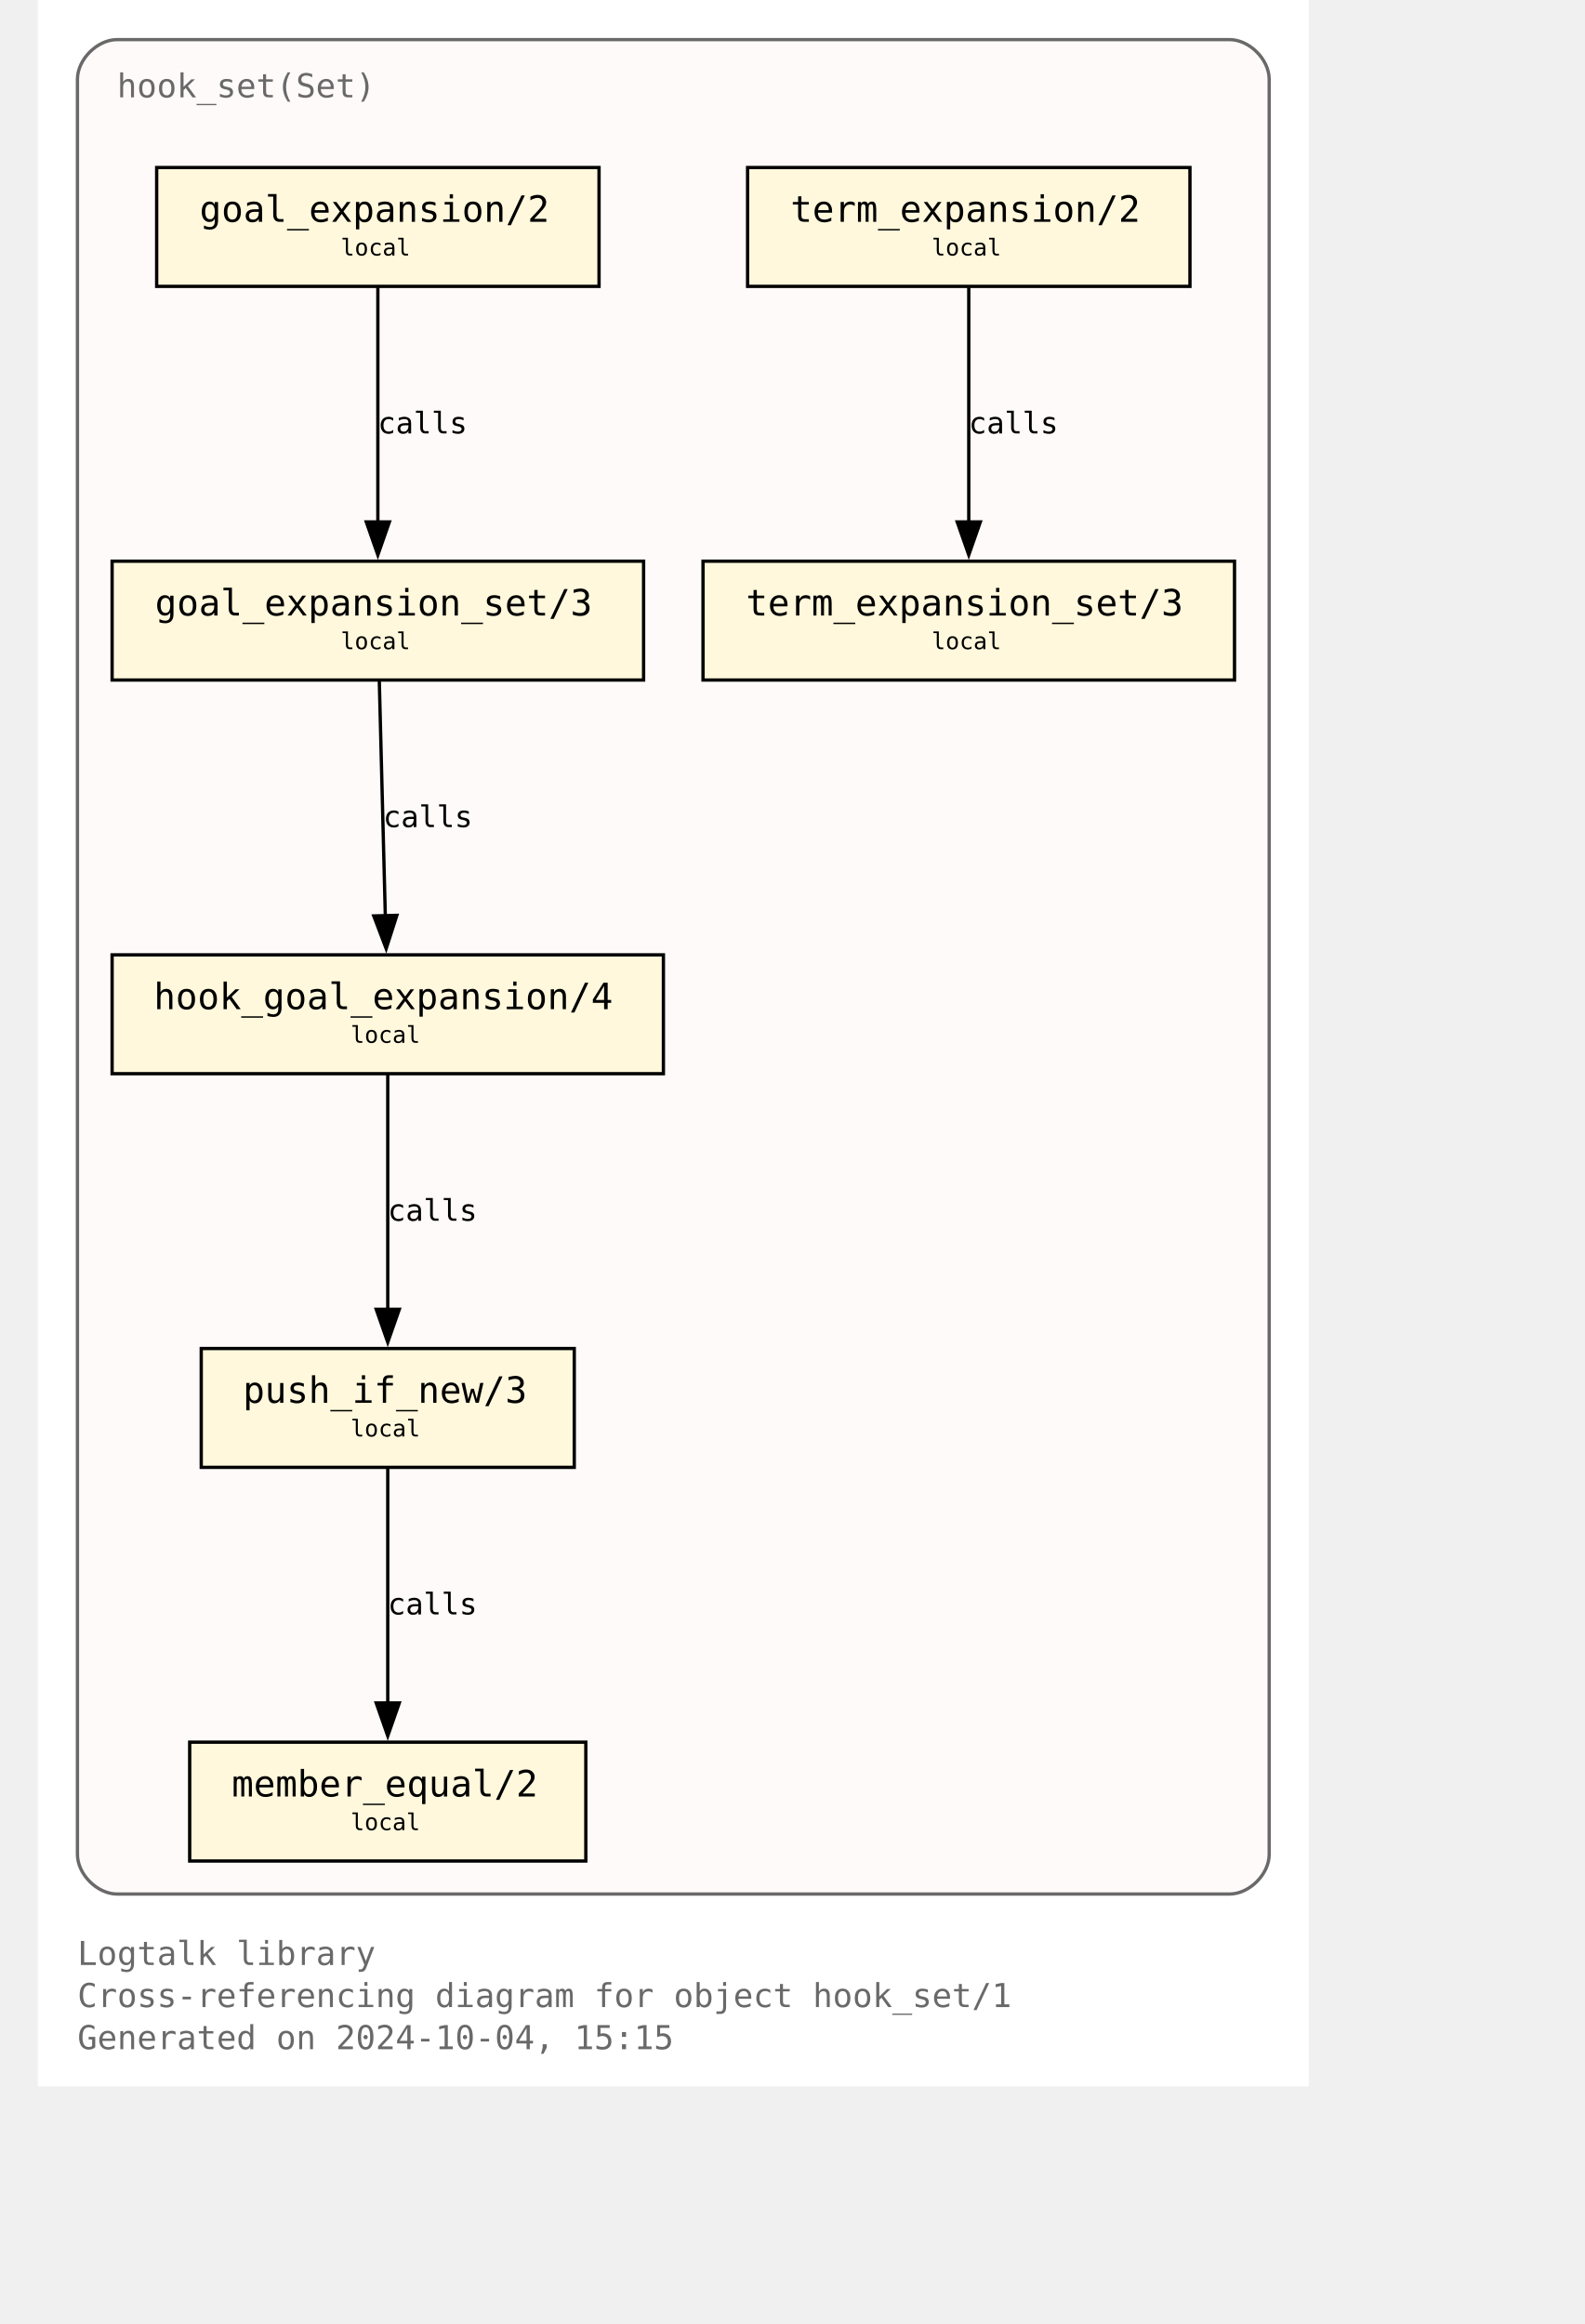
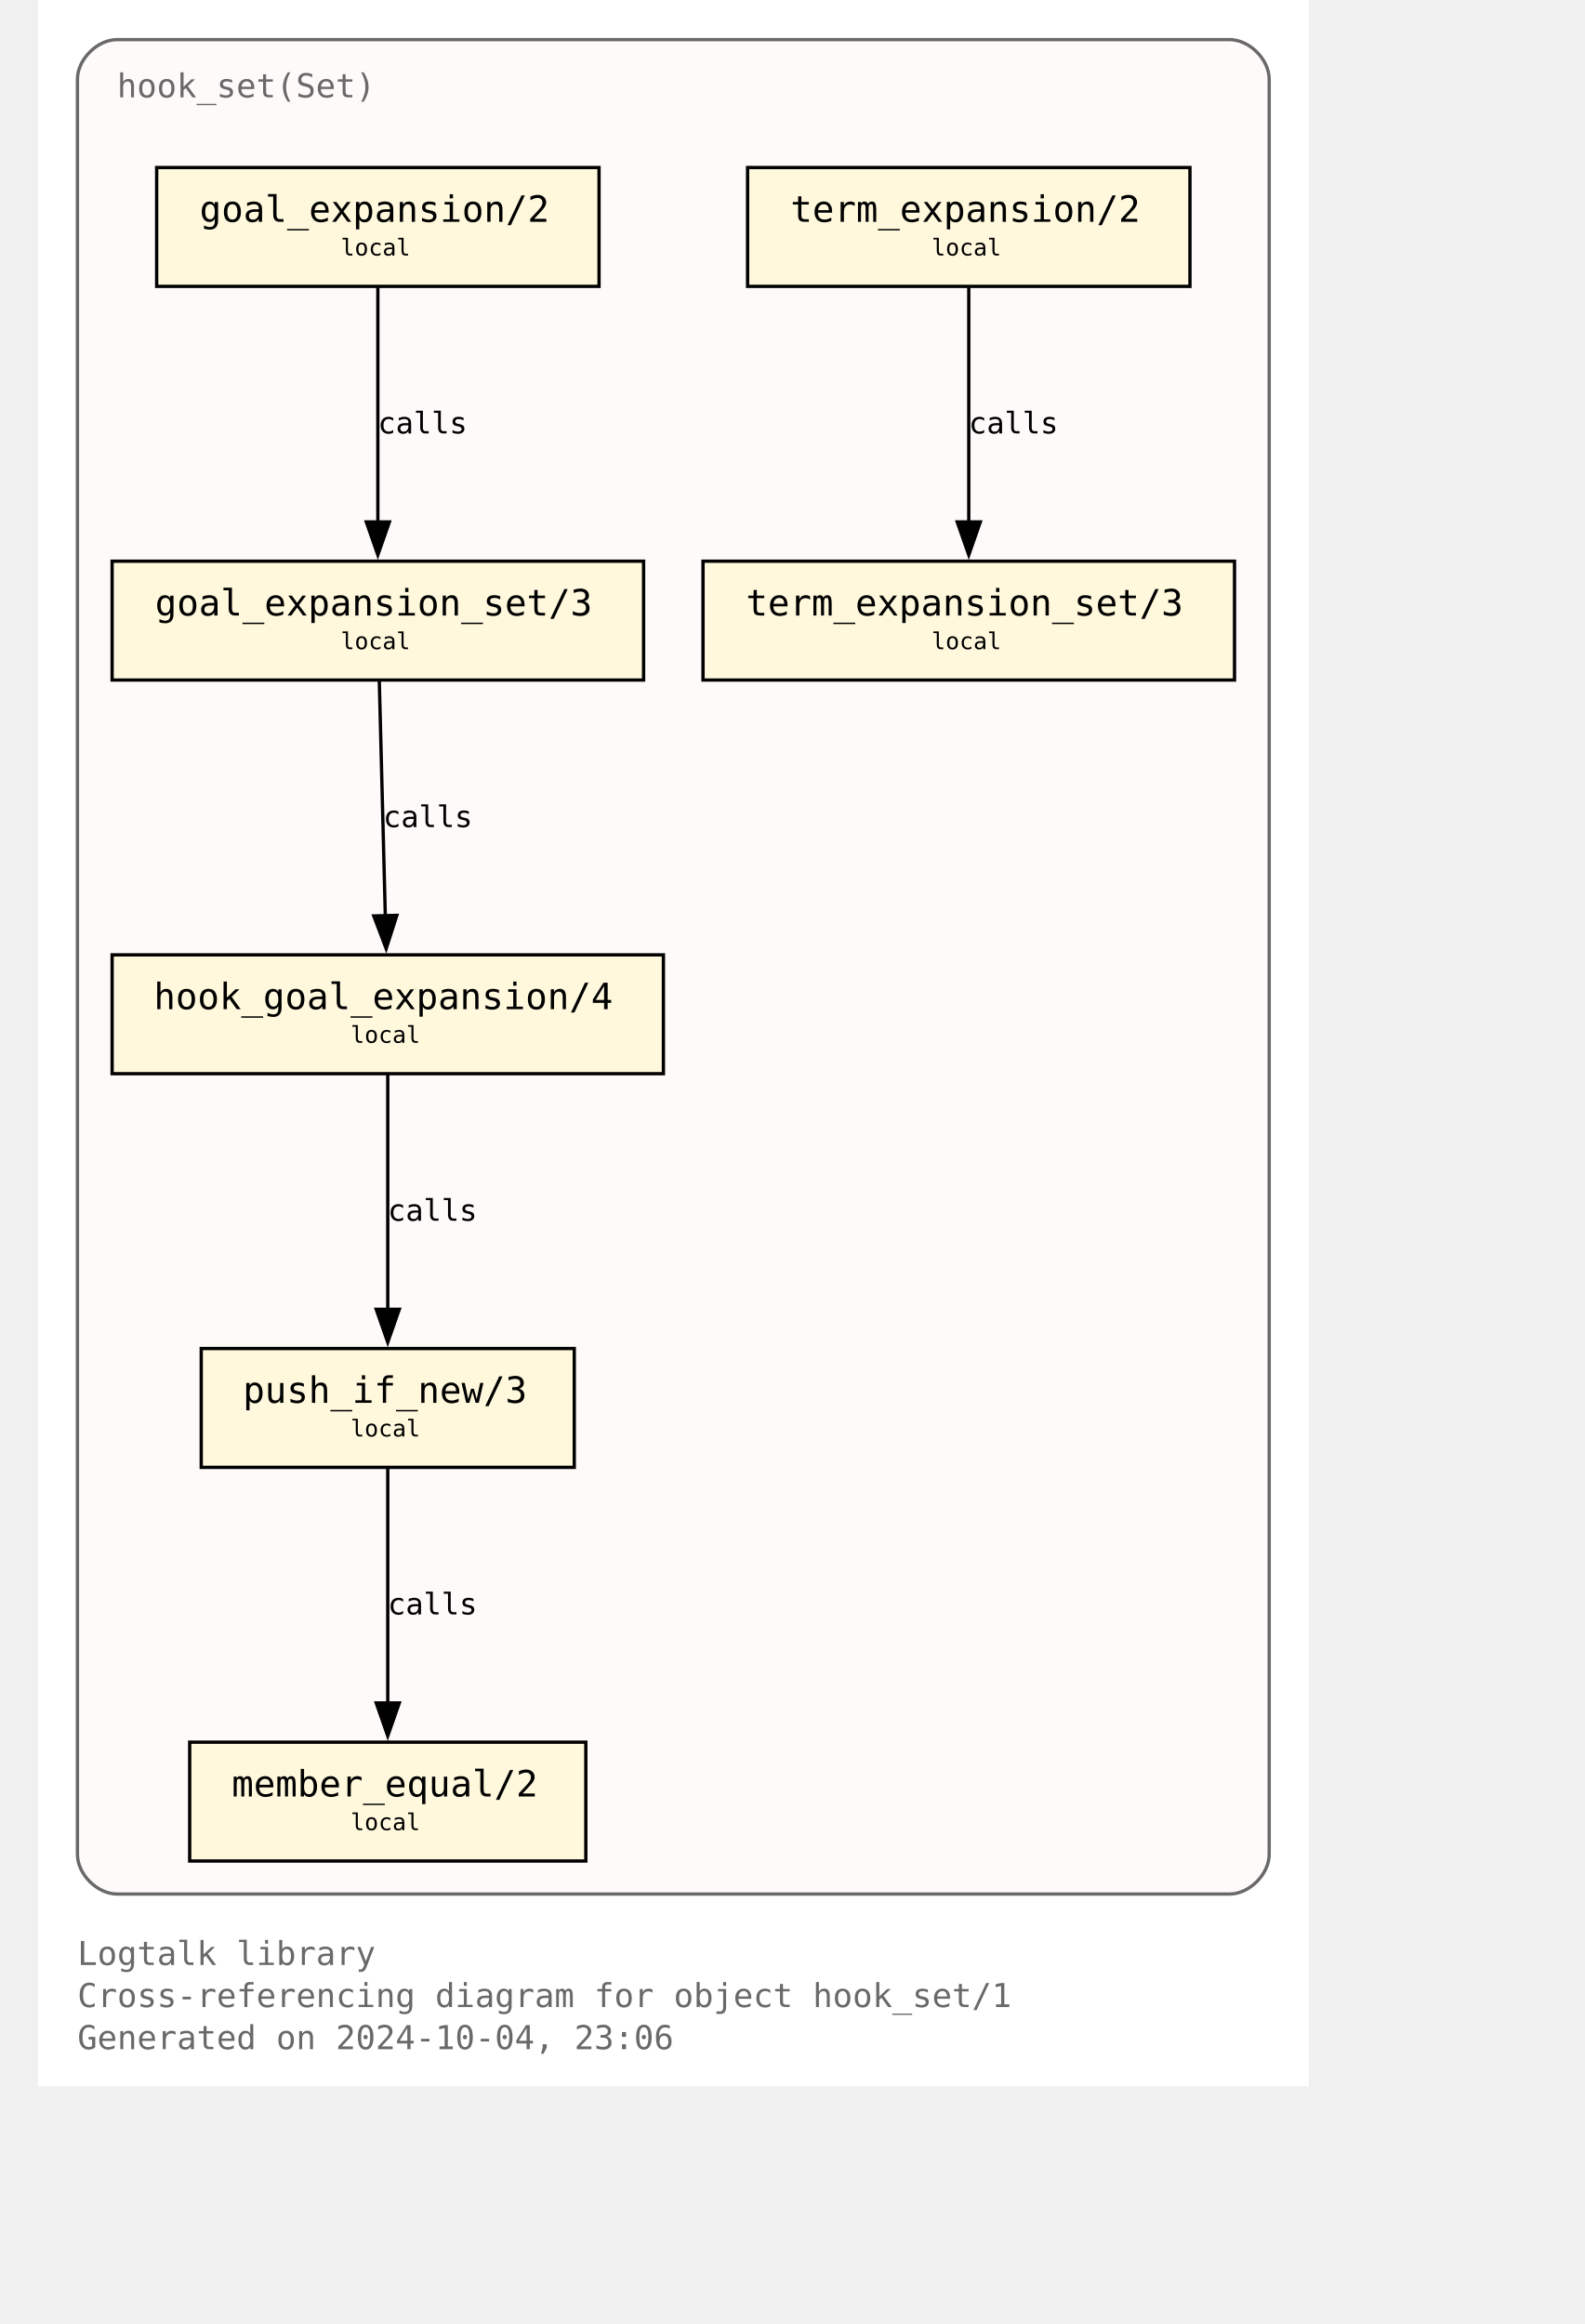
<svg xmlns="http://www.w3.org/2000/svg" xmlns:xlink="http://www.w3.org/1999/xlink" width="529pt" height="776pt" viewBox="72.00 72.00 457.00 704.00">
  <g id="graph0" class="graph" transform="scale(1 1) rotate(0) translate(76 700)">
    <polygon fill="white" stroke="none" points="-4,4 -4,-628 381,-628 381,4 -4,4" />
    <text text-anchor="start" x="8" y="-32.75" font-family="Monospace" font-size="10.00" fill="dimgray">Logtalk library</text>
    <text text-anchor="start" x="8" y="-20" font-family="Monospace" font-size="10.00" fill="dimgray">Cross-referencing diagram for object hook_set/1</text>
-     <text text-anchor="start" x="8" y="-7.25" font-family="Monospace" font-size="10.00" fill="dimgray">Generated on 2024-10-04, 15:15</text>
+     <text text-anchor="start" x="8" y="-7.25" font-family="Monospace" font-size="10.00" fill="dimgray">Generated on 2024-10-04, 23:06</text>
    <g id="clust1" class="cluster">
      <g id="a_clust1">
        <a xlink:title="hook_set(Set)">
          <path fill="snow" stroke="dimgray" d="M20,-54.25C20,-54.25 357,-54.25 357,-54.25 363,-54.25 369,-60.25 369,-66.25 369,-66.25 369,-604 369,-604 369,-610 363,-616 357,-616 357,-616 20,-616 20,-616 14,-616 8,-610 8,-604 8,-604 8,-66.25 8,-66.25 8,-60.25 14,-54.25 20,-54.25" />
          <g id="a_clust1_0">
-             <a xlink:href="https://github.com/LogtalkDotOrg/logtalk3/tree/feb0703ace87e7cde8336199a94988c47716df9a/library/hook_flows/hook_set.lgt" xlink:title="https://github.com/LogtalkDotOrg/logtalk3/tree/feb0703ace87e7cde8336199a94988c47716df9a/library/hook_flows/hook_set.lgt">
+             <a xlink:href="https://github.com/LogtalkDotOrg/logtalk3/tree/9dfa4595106e9b53620938a6bbd5df8bc5ed2582/library/hook_flows/hook_set.lgt" xlink:title="https://github.com/LogtalkDotOrg/logtalk3/tree/9dfa4595106e9b53620938a6bbd5df8bc5ed2582/library/hook_flows/hook_set.lgt">
              <text text-anchor="start" x="20" y="-598.5" font-family="Monospace" font-size="10.00" fill="dimgray">hook_set(Set)</text>
            </a>
          </g>
        </a>
      </g>
    </g>
    <g id="node1" class="node">
      <g id="a_node1">
-         <a xlink:href="https://github.com/LogtalkDotOrg/logtalk3/tree/feb0703ace87e7cde8336199a94988c47716df9a/library/hook_flows/hook_set.lgt#L52" xlink:title="https://github.com/LogtalkDotOrg/logtalk3/tree/feb0703ace87e7cde8336199a94988c47716df9a/library/hook_flows/hook_set.lgt#L52">
+         <a xlink:href="https://github.com/LogtalkDotOrg/logtalk3/tree/9dfa4595106e9b53620938a6bbd5df8bc5ed2582/library/hook_flows/hook_set.lgt#L52" xlink:title="https://github.com/LogtalkDotOrg/logtalk3/tree/9dfa4595106e9b53620938a6bbd5df8bc5ed2582/library/hook_flows/hook_set.lgt#L52">
          <polygon fill="cornsilk" stroke="black" points="166,-577.25 32,-577.25 32,-541.25 166,-541.25 166,-577.25" />
          <text text-anchor="start" x="39.88" y="-561.83" font-family="Monospace" font-size="9.00"> </text>
          <text text-anchor="start" x="45" y="-560.8" font-family="Monospace" font-size="11.00">goal_expansion/2</text>
          <text text-anchor="start" x="152.88" y="-561.83" font-family="Monospace" font-size="9.00"> </text>
          <text text-anchor="start" x="39.88" y="-549.7" font-family="Monospace" font-size="9.00"> </text>
          <text text-anchor="start" x="87.75" y="-550.6" font-family="Monospace" font-size="7.00">local</text>
          <text text-anchor="start" x="152.88" y="-549.7" font-family="Monospace" font-size="9.00"> </text>
        </a>
      </g>
    </g>
    <g id="node4" class="node">
      <g id="a_node4">
-         <a xlink:href="https://github.com/LogtalkDotOrg/logtalk3/tree/feb0703ace87e7cde8336199a94988c47716df9a/library/hook_flows/hook_set.lgt#L56" xlink:title="https://github.com/LogtalkDotOrg/logtalk3/tree/feb0703ace87e7cde8336199a94988c47716df9a/library/hook_flows/hook_set.lgt#L56">
+         <a xlink:href="https://github.com/LogtalkDotOrg/logtalk3/tree/9dfa4595106e9b53620938a6bbd5df8bc5ed2582/library/hook_flows/hook_set.lgt#L56" xlink:title="https://github.com/LogtalkDotOrg/logtalk3/tree/9dfa4595106e9b53620938a6bbd5df8bc5ed2582/library/hook_flows/hook_set.lgt#L56">
          <polygon fill="cornsilk" stroke="black" points="179.5,-458 18.5,-458 18.5,-422 179.5,-422 179.5,-458" />
          <text text-anchor="start" x="26.38" y="-442.57" font-family="Monospace" font-size="9.00"> </text>
          <text text-anchor="start" x="31.5" y="-441.55" font-family="Monospace" font-size="11.00">goal_expansion_set/3</text>
          <text text-anchor="start" x="166.38" y="-442.57" font-family="Monospace" font-size="9.00"> </text>
          <text text-anchor="start" x="26.38" y="-430.45" font-family="Monospace" font-size="9.00"> </text>
          <text text-anchor="start" x="87.75" y="-431.35" font-family="Monospace" font-size="7.00">local</text>
          <text text-anchor="start" x="166.38" y="-430.45" font-family="Monospace" font-size="9.00"> </text>
        </a>
      </g>
    </g>
    <g id="edge2" class="edge">
      <g id="a_edge2">
-         <a xlink:href="https://github.com/LogtalkDotOrg/logtalk3/tree/feb0703ace87e7cde8336199a94988c47716df9a/library/hook_flows/hook_set.lgt#L52" xlink:title="calls">
+         <a xlink:href="https://github.com/LogtalkDotOrg/logtalk3/tree/9dfa4595106e9b53620938a6bbd5df8bc5ed2582/library/hook_flows/hook_set.lgt#L52" xlink:title="calls">
          <path fill="none" stroke="black" d="M99,-540.95C99,-522.25 99,-492.12 99,-469.83" />
          <polygon fill="black" stroke="black" points="102.5,-469.89 99,-459.89 95.5,-469.89 102.5,-469.89" />
        </a>
      </g>
      <g id="a_edge2-label">
-         <a xlink:href="https://github.com/LogtalkDotOrg/logtalk3/tree/feb0703ace87e7cde8336199a94988c47716df9a/library/hook_flows/hook_set.lgt#L52" xlink:title="https://github.com/LogtalkDotOrg/logtalk3/tree/feb0703ace87e7cde8336199a94988c47716df9a/library/hook_flows/hook_set.lgt#L52">
+         <a xlink:href="https://github.com/LogtalkDotOrg/logtalk3/tree/9dfa4595106e9b53620938a6bbd5df8bc5ed2582/library/hook_flows/hook_set.lgt#L52" xlink:title="https://github.com/LogtalkDotOrg/logtalk3/tree/9dfa4595106e9b53620938a6bbd5df8bc5ed2582/library/hook_flows/hook_set.lgt#L52">
          <text text-anchor="start" x="99" y="-496.7" font-family="Monospace" font-size="9.00">calls</text>
        </a>
      </g>
    </g>
    <g id="node2" class="node">
      <g id="a_node2">
-         <a xlink:href="https://github.com/LogtalkDotOrg/logtalk3/tree/feb0703ace87e7cde8336199a94988c47716df9a/library/hook_flows/hook_set.lgt#L40" xlink:title="https://github.com/LogtalkDotOrg/logtalk3/tree/feb0703ace87e7cde8336199a94988c47716df9a/library/hook_flows/hook_set.lgt#L40">
+         <a xlink:href="https://github.com/LogtalkDotOrg/logtalk3/tree/9dfa4595106e9b53620938a6bbd5df8bc5ed2582/library/hook_flows/hook_set.lgt#L40" xlink:title="https://github.com/LogtalkDotOrg/logtalk3/tree/9dfa4595106e9b53620938a6bbd5df8bc5ed2582/library/hook_flows/hook_set.lgt#L40">
          <polygon fill="cornsilk" stroke="black" points="345,-577.25 211,-577.25 211,-541.25 345,-541.25 345,-577.25" />
          <text text-anchor="start" x="218.88" y="-561.83" font-family="Monospace" font-size="9.00"> </text>
          <text text-anchor="start" x="224" y="-560.8" font-family="Monospace" font-size="11.00">term_expansion/2</text>
          <text text-anchor="start" x="331.88" y="-561.83" font-family="Monospace" font-size="9.00"> </text>
          <text text-anchor="start" x="218.88" y="-549.7" font-family="Monospace" font-size="9.00"> </text>
          <text text-anchor="start" x="266.75" y="-550.6" font-family="Monospace" font-size="7.00">local</text>
          <text text-anchor="start" x="331.88" y="-549.7" font-family="Monospace" font-size="9.00"> </text>
        </a>
      </g>
    </g>
    <g id="node3" class="node">
      <g id="a_node3">
-         <a xlink:href="https://github.com/LogtalkDotOrg/logtalk3/tree/feb0703ace87e7cde8336199a94988c47716df9a/library/hook_flows/hook_set.lgt#L44" xlink:title="https://github.com/LogtalkDotOrg/logtalk3/tree/feb0703ace87e7cde8336199a94988c47716df9a/library/hook_flows/hook_set.lgt#L44">
+         <a xlink:href="https://github.com/LogtalkDotOrg/logtalk3/tree/9dfa4595106e9b53620938a6bbd5df8bc5ed2582/library/hook_flows/hook_set.lgt#L44" xlink:title="https://github.com/LogtalkDotOrg/logtalk3/tree/9dfa4595106e9b53620938a6bbd5df8bc5ed2582/library/hook_flows/hook_set.lgt#L44">
          <polygon fill="cornsilk" stroke="black" points="358.5,-458 197.5,-458 197.5,-422 358.5,-422 358.5,-458" />
          <text text-anchor="start" x="205.38" y="-442.57" font-family="Monospace" font-size="9.00"> </text>
          <text text-anchor="start" x="210.5" y="-441.55" font-family="Monospace" font-size="11.00">term_expansion_set/3</text>
          <text text-anchor="start" x="345.38" y="-442.57" font-family="Monospace" font-size="9.00"> </text>
          <text text-anchor="start" x="205.38" y="-430.45" font-family="Monospace" font-size="9.00"> </text>
          <text text-anchor="start" x="266.75" y="-431.35" font-family="Monospace" font-size="7.00">local</text>
          <text text-anchor="start" x="345.38" y="-430.45" font-family="Monospace" font-size="9.00"> </text>
        </a>
      </g>
    </g>
    <g id="edge1" class="edge">
      <g id="a_edge1">
-         <a xlink:href="https://github.com/LogtalkDotOrg/logtalk3/tree/feb0703ace87e7cde8336199a94988c47716df9a/library/hook_flows/hook_set.lgt#L40" xlink:title="calls">
+         <a xlink:href="https://github.com/LogtalkDotOrg/logtalk3/tree/9dfa4595106e9b53620938a6bbd5df8bc5ed2582/library/hook_flows/hook_set.lgt#L40" xlink:title="calls">
          <path fill="none" stroke="black" d="M278,-540.95C278,-522.25 278,-492.12 278,-469.83" />
          <polygon fill="black" stroke="black" points="281.5,-469.89 278,-459.89 274.5,-469.89 281.5,-469.89" />
        </a>
      </g>
      <g id="a_edge1-label">
-         <a xlink:href="https://github.com/LogtalkDotOrg/logtalk3/tree/feb0703ace87e7cde8336199a94988c47716df9a/library/hook_flows/hook_set.lgt#L40" xlink:title="https://github.com/LogtalkDotOrg/logtalk3/tree/feb0703ace87e7cde8336199a94988c47716df9a/library/hook_flows/hook_set.lgt#L40">
+         <a xlink:href="https://github.com/LogtalkDotOrg/logtalk3/tree/9dfa4595106e9b53620938a6bbd5df8bc5ed2582/library/hook_flows/hook_set.lgt#L40" xlink:title="https://github.com/LogtalkDotOrg/logtalk3/tree/9dfa4595106e9b53620938a6bbd5df8bc5ed2582/library/hook_flows/hook_set.lgt#L40">
          <text text-anchor="start" x="278" y="-496.7" font-family="Monospace" font-size="9.00">calls</text>
        </a>
      </g>
    </g>
    <g id="node5" class="node">
      <g id="a_node5">
-         <a xlink:href="https://github.com/LogtalkDotOrg/logtalk3/tree/feb0703ace87e7cde8336199a94988c47716df9a/library/hook_flows/hook_set.lgt#L63" xlink:title="https://github.com/LogtalkDotOrg/logtalk3/tree/feb0703ace87e7cde8336199a94988c47716df9a/library/hook_flows/hook_set.lgt#L63">
+         <a xlink:href="https://github.com/LogtalkDotOrg/logtalk3/tree/9dfa4595106e9b53620938a6bbd5df8bc5ed2582/library/hook_flows/hook_set.lgt#L63" xlink:title="https://github.com/LogtalkDotOrg/logtalk3/tree/9dfa4595106e9b53620938a6bbd5df8bc5ed2582/library/hook_flows/hook_set.lgt#L63">
          <polygon fill="cornsilk" stroke="black" points="185.5,-338.75 18.5,-338.75 18.5,-302.75 185.5,-302.75 185.5,-338.75" />
          <text text-anchor="start" x="26.38" y="-323.32" font-family="Monospace" font-size="9.00"> </text>
          <text text-anchor="start" x="31.12" y="-322.3" font-family="Monospace" font-size="11.00">hook_goal_expansion/4</text>
          <text text-anchor="start" x="172.38" y="-323.32" font-family="Monospace" font-size="9.00"> </text>
          <text text-anchor="start" x="26.38" y="-311.2" font-family="Monospace" font-size="9.00"> </text>
          <text text-anchor="start" x="90.75" y="-312.1" font-family="Monospace" font-size="7.00">local</text>
          <text text-anchor="start" x="172.38" y="-311.2" font-family="Monospace" font-size="9.00"> </text>
        </a>
      </g>
    </g>
    <g id="edge3" class="edge">
      <g id="a_edge3">
-         <a xlink:href="https://github.com/LogtalkDotOrg/logtalk3/tree/feb0703ace87e7cde8336199a94988c47716df9a/library/hook_flows/hook_set.lgt#L56" xlink:title="calls">
+         <a xlink:href="https://github.com/LogtalkDotOrg/logtalk3/tree/9dfa4595106e9b53620938a6bbd5df8bc5ed2582/library/hook_flows/hook_set.lgt#L56" xlink:title="calls">
          <path fill="none" stroke="black" d="M99.44,-421.7C99.92,-403 100.69,-372.87 101.26,-350.58" />
          <polygon fill="black" stroke="black" points="104.76,-350.72 101.52,-340.63 97.76,-350.54 104.76,-350.72" />
        </a>
      </g>
      <g id="a_edge3-label">
-         <a xlink:href="https://github.com/LogtalkDotOrg/logtalk3/tree/feb0703ace87e7cde8336199a94988c47716df9a/library/hook_flows/hook_set.lgt#L56" xlink:title="https://github.com/LogtalkDotOrg/logtalk3/tree/feb0703ace87e7cde8336199a94988c47716df9a/library/hook_flows/hook_set.lgt#L56">
+         <a xlink:href="https://github.com/LogtalkDotOrg/logtalk3/tree/9dfa4595106e9b53620938a6bbd5df8bc5ed2582/library/hook_flows/hook_set.lgt#L56" xlink:title="https://github.com/LogtalkDotOrg/logtalk3/tree/9dfa4595106e9b53620938a6bbd5df8bc5ed2582/library/hook_flows/hook_set.lgt#L56">
          <text text-anchor="start" x="100.59" y="-377.45" font-family="Monospace" font-size="9.00">calls</text>
        </a>
      </g>
    </g>
    <g id="node6" class="node">
      <g id="a_node6">
-         <a xlink:href="https://github.com/LogtalkDotOrg/logtalk3/tree/feb0703ace87e7cde8336199a94988c47716df9a/library/hook_flows/hook_set.lgt#L78" xlink:title="https://github.com/LogtalkDotOrg/logtalk3/tree/feb0703ace87e7cde8336199a94988c47716df9a/library/hook_flows/hook_set.lgt#L78">
+         <a xlink:href="https://github.com/LogtalkDotOrg/logtalk3/tree/9dfa4595106e9b53620938a6bbd5df8bc5ed2582/library/hook_flows/hook_set.lgt#L78" xlink:title="https://github.com/LogtalkDotOrg/logtalk3/tree/9dfa4595106e9b53620938a6bbd5df8bc5ed2582/library/hook_flows/hook_set.lgt#L78">
          <polygon fill="cornsilk" stroke="black" points="158.5,-219.5 45.5,-219.5 45.5,-183.5 158.5,-183.5 158.5,-219.5" />
          <text text-anchor="start" x="53.38" y="-204.07" font-family="Monospace" font-size="9.00"> </text>
          <text text-anchor="start" x="58.12" y="-203.05" font-family="Monospace" font-size="11.00">push_if_new/3</text>
          <text text-anchor="start" x="145.38" y="-204.07" font-family="Monospace" font-size="9.00"> </text>
          <text text-anchor="start" x="53.38" y="-191.95" font-family="Monospace" font-size="9.00"> </text>
          <text text-anchor="start" x="90.75" y="-192.85" font-family="Monospace" font-size="7.00">local</text>
          <text text-anchor="start" x="145.38" y="-191.95" font-family="Monospace" font-size="9.00"> </text>
        </a>
      </g>
    </g>
    <g id="edge4" class="edge">
      <g id="a_edge4">
-         <a xlink:href="https://github.com/LogtalkDotOrg/logtalk3/tree/feb0703ace87e7cde8336199a94988c47716df9a/library/hook_flows/hook_set.lgt#L63" xlink:title="calls">
+         <a xlink:href="https://github.com/LogtalkDotOrg/logtalk3/tree/9dfa4595106e9b53620938a6bbd5df8bc5ed2582/library/hook_flows/hook_set.lgt#L63" xlink:title="calls">
          <path fill="none" stroke="black" d="M102,-302.45C102,-283.75 102,-253.62 102,-231.33" />
          <polygon fill="black" stroke="black" points="105.5,-231.39 102,-221.39 98.5,-231.39 105.5,-231.39" />
        </a>
      </g>
      <g id="a_edge4-label">
-         <a xlink:href="https://github.com/LogtalkDotOrg/logtalk3/tree/feb0703ace87e7cde8336199a94988c47716df9a/library/hook_flows/hook_set.lgt#L63" xlink:title="https://github.com/LogtalkDotOrg/logtalk3/tree/feb0703ace87e7cde8336199a94988c47716df9a/library/hook_flows/hook_set.lgt#L63">
+         <a xlink:href="https://github.com/LogtalkDotOrg/logtalk3/tree/9dfa4595106e9b53620938a6bbd5df8bc5ed2582/library/hook_flows/hook_set.lgt#L63" xlink:title="https://github.com/LogtalkDotOrg/logtalk3/tree/9dfa4595106e9b53620938a6bbd5df8bc5ed2582/library/hook_flows/hook_set.lgt#L63">
          <text text-anchor="start" x="102" y="-258.2" font-family="Monospace" font-size="9.00">calls</text>
        </a>
      </g>
    </g>
    <g id="node7" class="node">
      <g id="a_node7">
-         <a xlink:href="https://github.com/LogtalkDotOrg/logtalk3/tree/feb0703ace87e7cde8336199a94988c47716df9a/library/hook_flows/hook_set.lgt#L81" xlink:title="https://github.com/LogtalkDotOrg/logtalk3/tree/feb0703ace87e7cde8336199a94988c47716df9a/library/hook_flows/hook_set.lgt#L81">
+         <a xlink:href="https://github.com/LogtalkDotOrg/logtalk3/tree/9dfa4595106e9b53620938a6bbd5df8bc5ed2582/library/hook_flows/hook_set.lgt#L81" xlink:title="https://github.com/LogtalkDotOrg/logtalk3/tree/9dfa4595106e9b53620938a6bbd5df8bc5ed2582/library/hook_flows/hook_set.lgt#L81">
          <polygon fill="cornsilk" stroke="black" points="162,-100.25 42,-100.25 42,-64.25 162,-64.25 162,-100.25" />
          <text text-anchor="start" x="49.88" y="-84.83" font-family="Monospace" font-size="9.00"> </text>
          <text text-anchor="start" x="54.75" y="-83.8" font-family="Monospace" font-size="11.00">member_equal/2</text>
          <text text-anchor="start" x="148.88" y="-84.83" font-family="Monospace" font-size="9.00"> </text>
          <text text-anchor="start" x="49.88" y="-72.7" font-family="Monospace" font-size="9.00"> </text>
          <text text-anchor="start" x="90.75" y="-73.6" font-family="Monospace" font-size="7.00">local</text>
          <text text-anchor="start" x="148.88" y="-72.7" font-family="Monospace" font-size="9.00"> </text>
        </a>
      </g>
    </g>
    <g id="edge5" class="edge">
      <g id="a_edge5">
-         <a xlink:href="https://github.com/LogtalkDotOrg/logtalk3/tree/feb0703ace87e7cde8336199a94988c47716df9a/library/hook_flows/hook_set.lgt#L78" xlink:title="calls">
+         <a xlink:href="https://github.com/LogtalkDotOrg/logtalk3/tree/9dfa4595106e9b53620938a6bbd5df8bc5ed2582/library/hook_flows/hook_set.lgt#L78" xlink:title="calls">
          <path fill="none" stroke="black" d="M102,-183.2C102,-164.5 102,-134.37 102,-112.08" />
          <polygon fill="black" stroke="black" points="105.5,-112.14 102,-102.14 98.5,-112.14 105.5,-112.14" />
        </a>
      </g>
      <g id="a_edge5-label">
-         <a xlink:href="https://github.com/LogtalkDotOrg/logtalk3/tree/feb0703ace87e7cde8336199a94988c47716df9a/library/hook_flows/hook_set.lgt#L78" xlink:title="https://github.com/LogtalkDotOrg/logtalk3/tree/feb0703ace87e7cde8336199a94988c47716df9a/library/hook_flows/hook_set.lgt#L78">
+         <a xlink:href="https://github.com/LogtalkDotOrg/logtalk3/tree/9dfa4595106e9b53620938a6bbd5df8bc5ed2582/library/hook_flows/hook_set.lgt#L78" xlink:title="https://github.com/LogtalkDotOrg/logtalk3/tree/9dfa4595106e9b53620938a6bbd5df8bc5ed2582/library/hook_flows/hook_set.lgt#L78">
          <text text-anchor="start" x="102" y="-138.95" font-family="Monospace" font-size="9.00">calls</text>
        </a>
      </g>
    </g>
  </g>
</svg>
